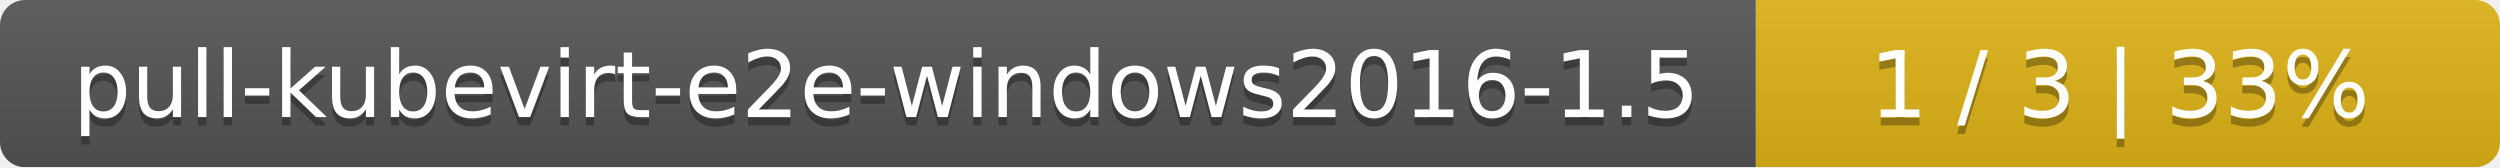
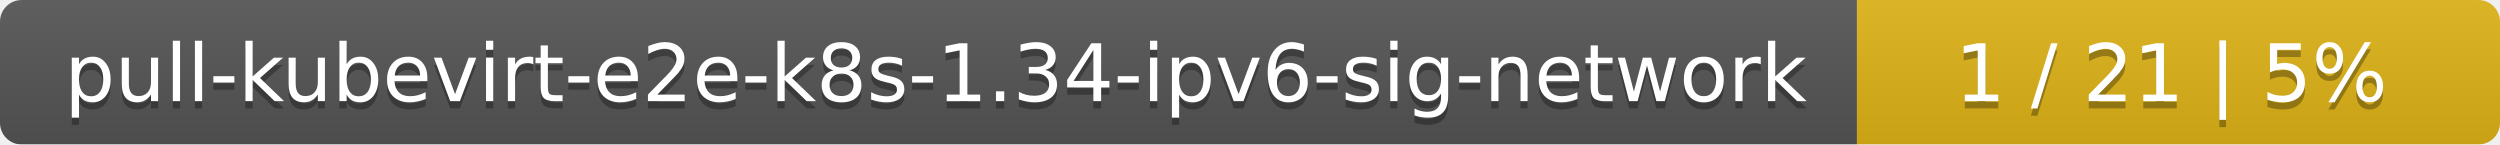
- <svg xmlns="http://www.w3.org/2000/svg" width="299" height="20">
+ <svg xmlns="http://www.w3.org/2000/svg" width="346" height="20">
  <linearGradient id="smooth" x2="0" y2="100%">
    <stop offset="0" stop-color="#bbb" stop-opacity=".1" />
    <stop offset="1" stop-opacity=".1" />
  </linearGradient>
  <mask id="round">
-     <rect width="299" height="20" rx="3" fill="#fff" />
+     <rect width="346" height="20" rx="3" fill="#fff" />
  </mask>
  <g mask="url(#round)">
-     <rect width="210" height="20" fill="#555" />
-     <rect x="210" width="89" height="20" fill="#dfb317" />
-     <rect width="299" height="20" fill="url(#smooth)" />
+     <rect width="257" height="20" fill="#555" />
+     <rect x="257" width="89" height="20" fill="#dfb317" />
+     <rect width="346" height="20" fill="url(#smooth)" />
  </g>
  <g fill="#fff" text-anchor="middle" font-family="DejaVu Sans,Verdana,Geneva,sans-serif" font-size="11">
-     <text x="106" y="15" fill="#010101" fill-opacity=".3">pull-kubevirt-e2e-windows2016-1.5</text>
-     <text x="106" y="14">pull-kubevirt-e2e-windows2016-1.5</text>
-     <text x="253.5" y="15" fill="#010101" fill-opacity=".3">1 / 3    |    33%</text>
-     <text x="253.5" y="14">1 / 3    |    33%</text>
+     <text x="129.5" y="15" fill="#010101" fill-opacity=".3">pull-kubevirt-e2e-k8s-1.34-ipv6-sig-network</text>
+     <text x="129.5" y="14">pull-kubevirt-e2e-k8s-1.34-ipv6-sig-network</text>
+     <text x="300.5" y="15" fill="#010101" fill-opacity=".3">1 / 21    |    5%</text>
+     <text x="300.5" y="14">1 / 21    |    5%</text>
  </g>
</svg>
